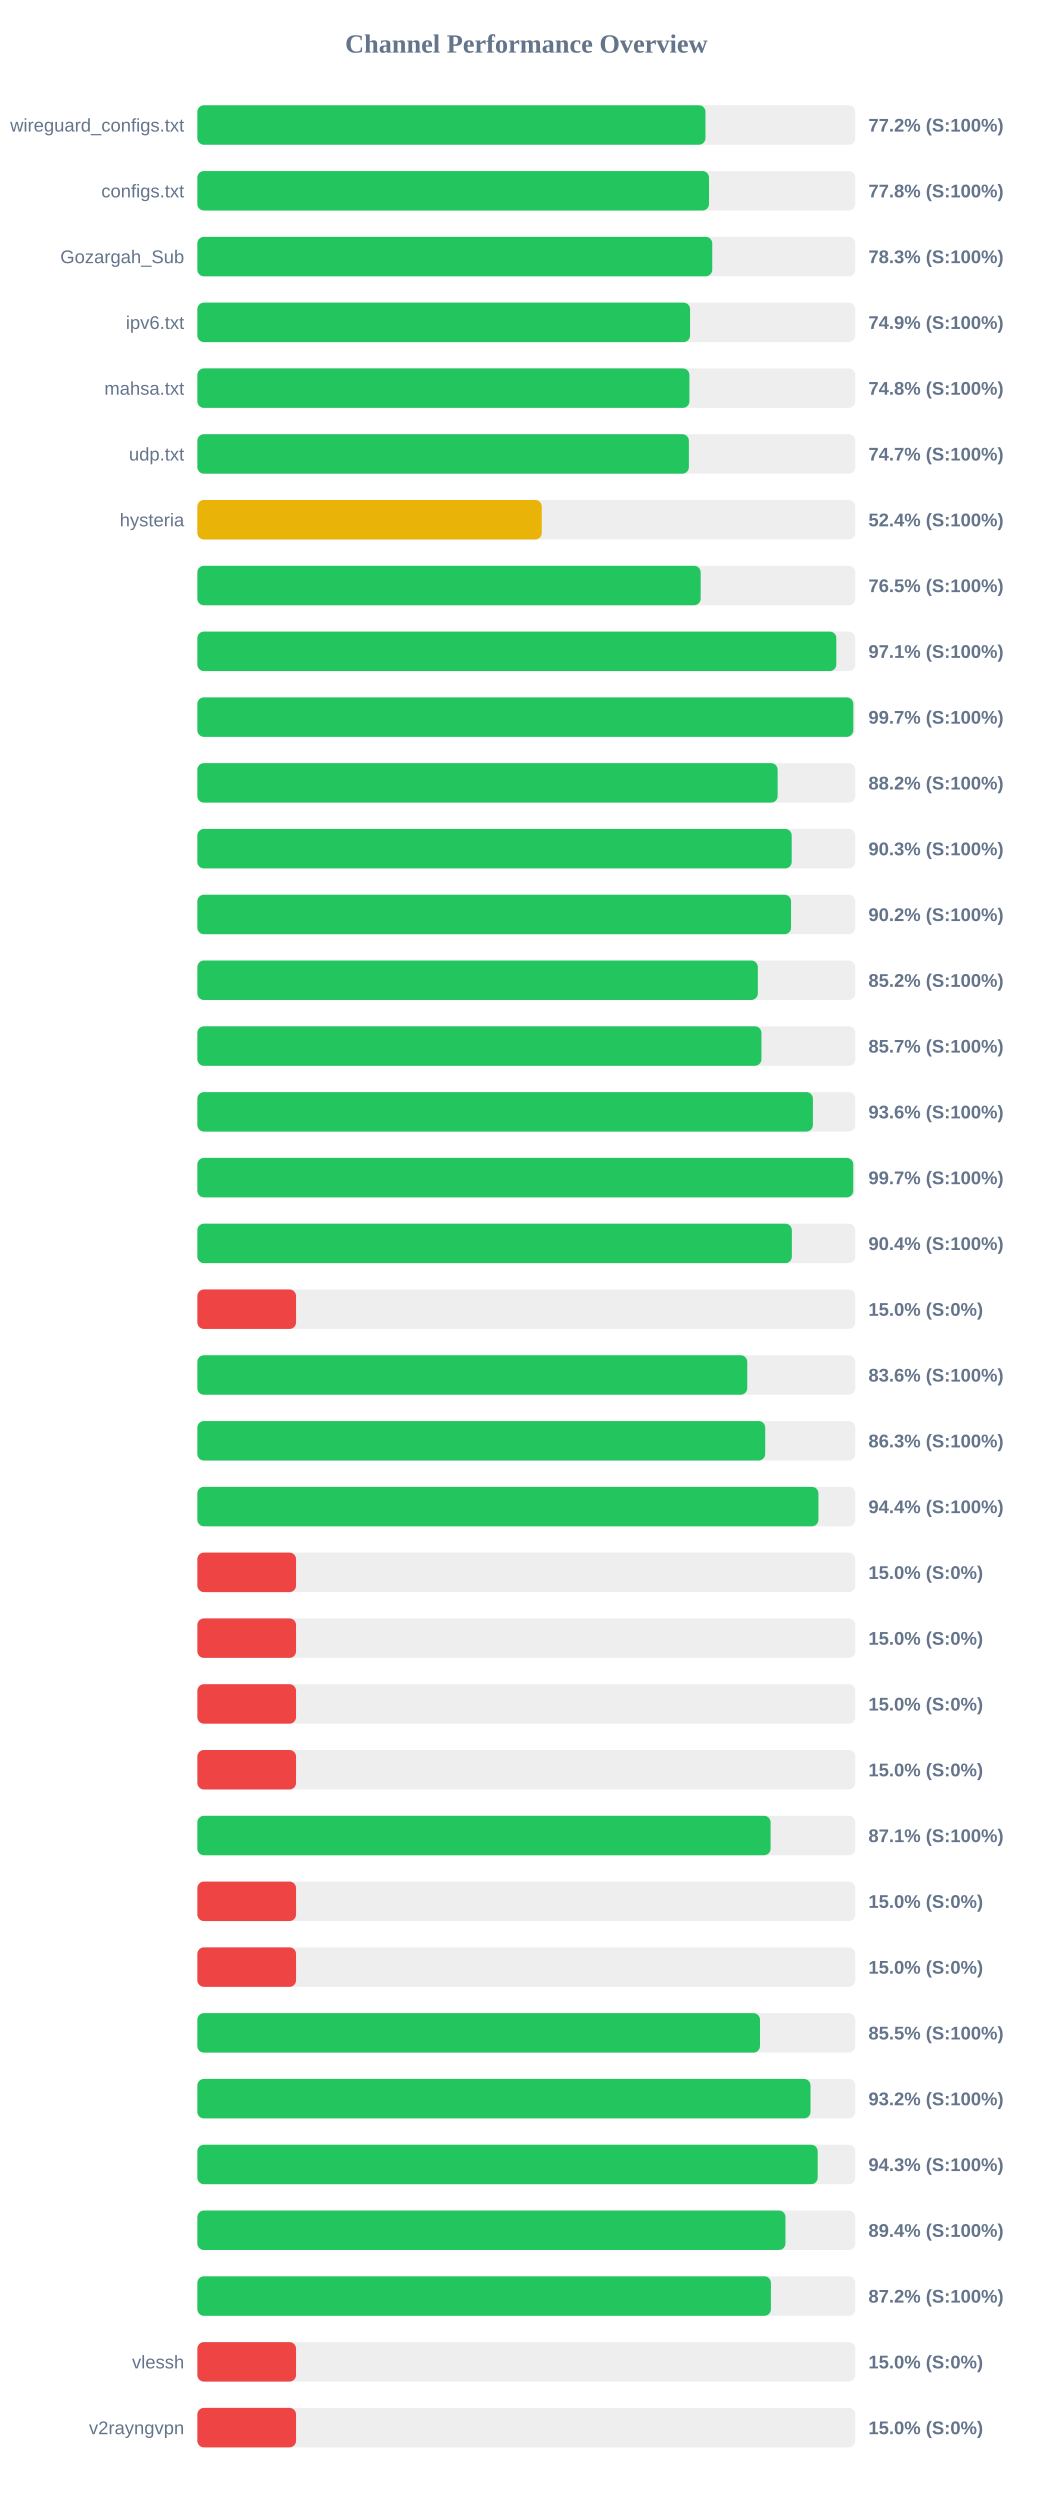
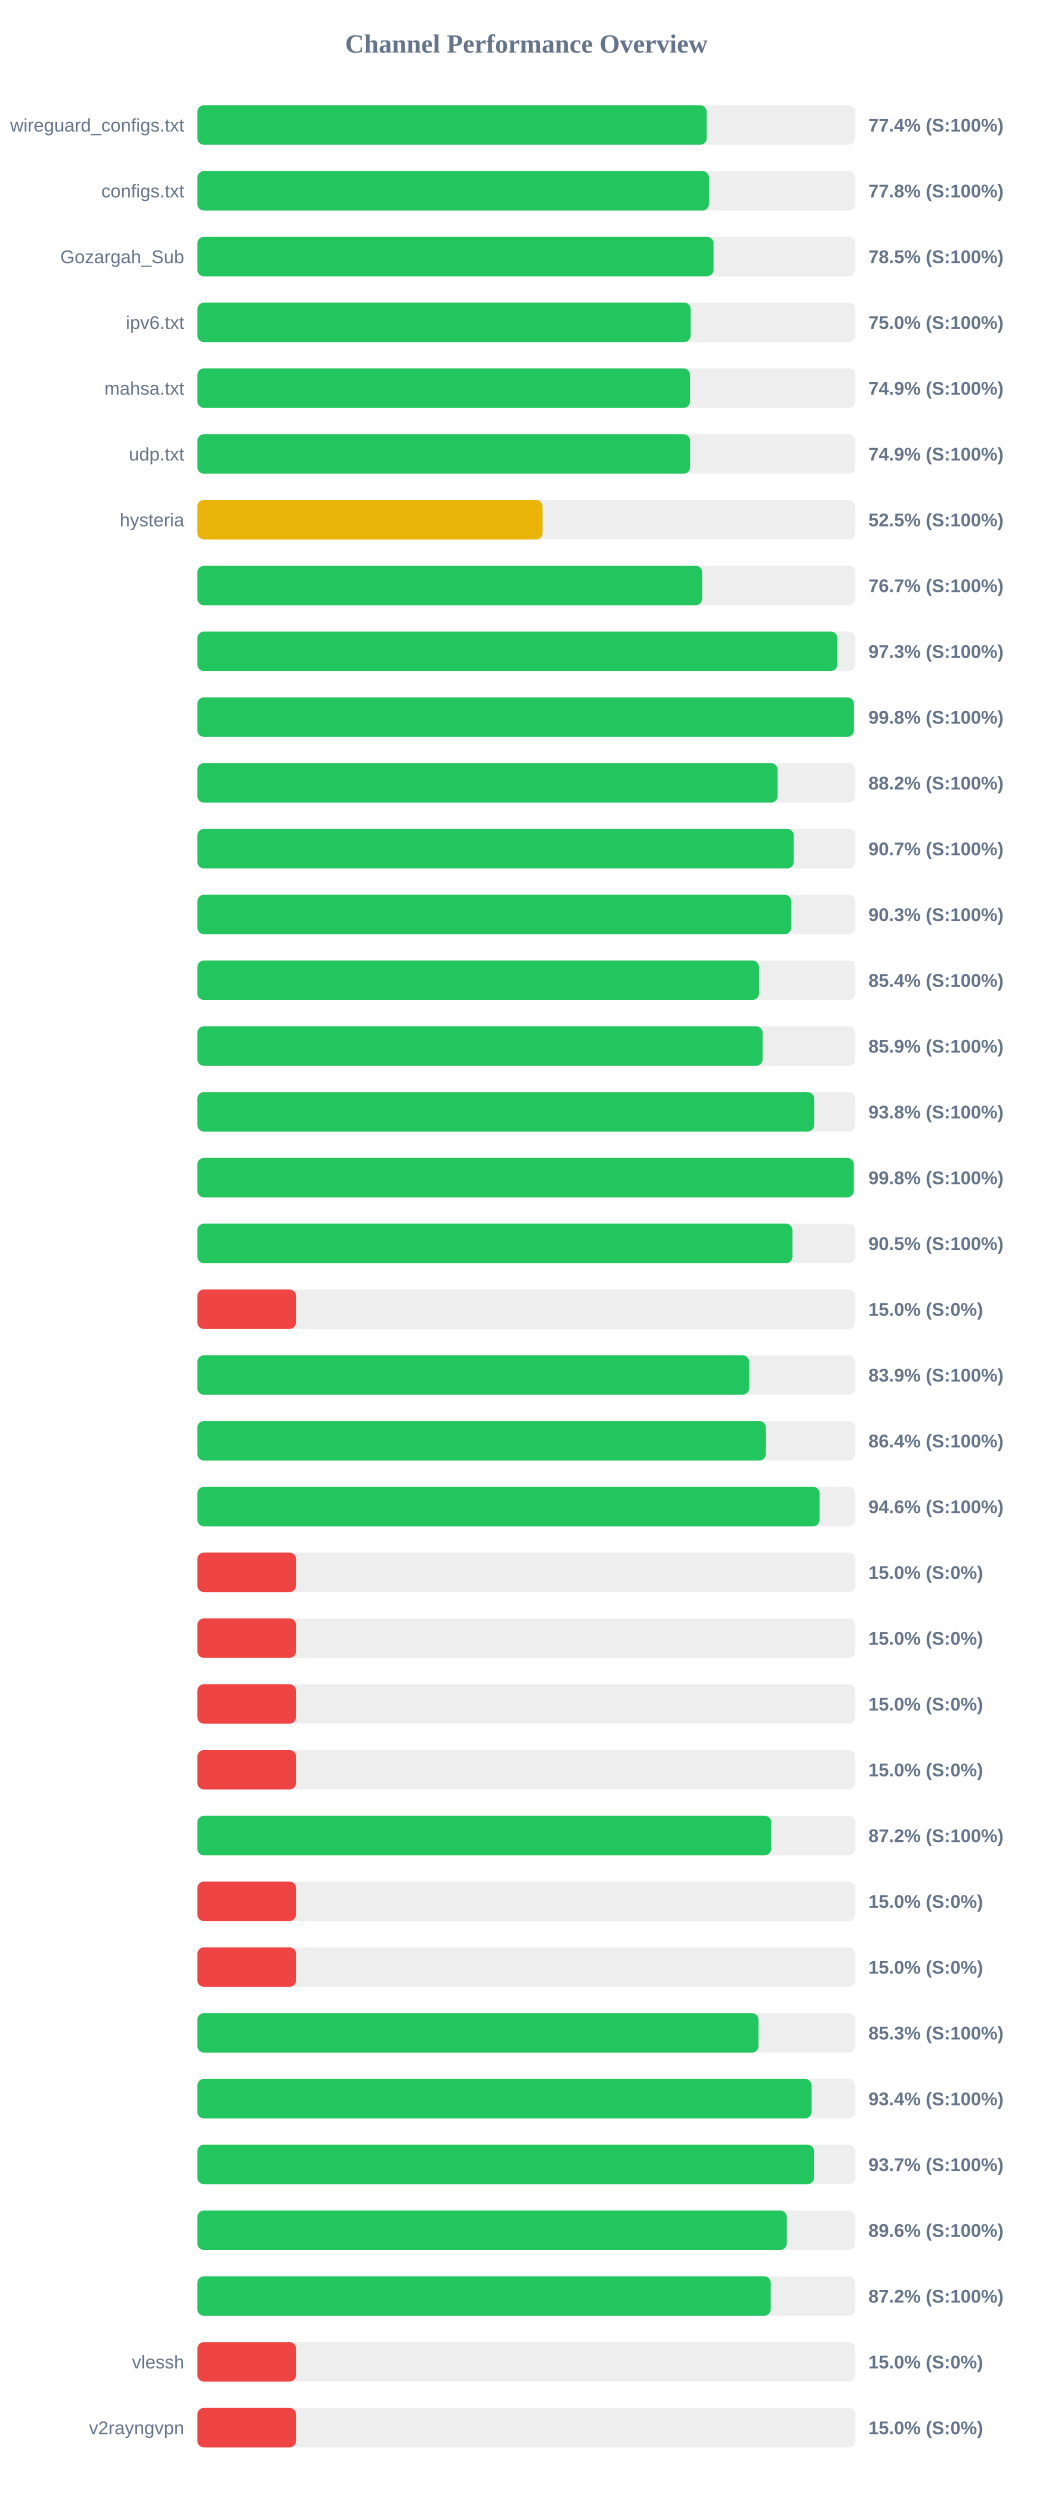
<svg xmlns="http://www.w3.org/2000/svg" width="800" height="1900" version="1.1">
  <style>
        .row { font: 14px Arial; fill: #64748b; }
        .score { font: bold 14px Arial; fill: #64748b; }
    </style>
  <text x="400" y="40" text-anchor="middle" font-size="20px" font-weight="bold" fill="#64748b">Channel Performance Overview</text>
  <rect x="150" y="80" width="500" height="30" fill="#eee" rx="5" />
-   <rect x="150" y="80" width="386.15" height="30" fill="#22c55e" rx="5" />
+   <rect x="150" y="80" width="387.1" height="30" fill="#22c55e" rx="5" />
  <text x="140" y="100" text-anchor="end" class="row">wireguard_configs.txt</text>
-   <text x="660" y="100" text-anchor="start" class="score">77.2% (S:100%)</text>
+   <text x="660" y="100" text-anchor="start" class="score">77.4% (S:100%)</text>
  <rect x="150" y="130" width="500" height="30" fill="#eee" rx="5" />
-   <rect x="150" y="130" width="388.85" height="30" fill="#22c55e" rx="5" />
+   <rect x="150" y="130" width="388.8" height="30" fill="#22c55e" rx="5" />
  <text x="140" y="150" text-anchor="end" class="row">configs.txt</text>
  <text x="660" y="150" text-anchor="start" class="score">77.8% (S:100%)</text>
  <rect x="150" y="180" width="500" height="30" fill="#eee" rx="5" />
-   <rect x="150" y="180" width="391.3" height="30" fill="#22c55e" rx="5" />
+   <rect x="150" y="180" width="392.3" height="30" fill="#22c55e" rx="5" />
  <text x="140" y="200" text-anchor="end" class="row">Gozargah_Sub</text>
-   <text x="660" y="200" text-anchor="start" class="score">78.3% (S:100%)</text>
+   <text x="660" y="200" text-anchor="start" class="score">78.5% (S:100%)</text>
  <rect x="150" y="230" width="500" height="30" fill="#eee" rx="5" />
-   <rect x="150" y="230" width="374.45" height="30" fill="#22c55e" rx="5" />
+   <rect x="150" y="230" width="374.9" height="30" fill="#22c55e" rx="5" />
  <text x="140" y="250" text-anchor="end" class="row">ipv6.txt</text>
-   <text x="660" y="250" text-anchor="start" class="score">74.9% (S:100%)</text>
+   <text x="660" y="250" text-anchor="start" class="score">75.0% (S:100%)</text>
  <rect x="150" y="280" width="500" height="30" fill="#eee" rx="5" />
-   <rect x="150" y="280" width="373.95" height="30" fill="#22c55e" rx="5" />
+   <rect x="150" y="280" width="374.45" height="30" fill="#22c55e" rx="5" />
  <text x="140" y="300" text-anchor="end" class="row">mahsa.txt</text>
-   <text x="660" y="300" text-anchor="start" class="score">74.8% (S:100%)</text>
+   <text x="660" y="300" text-anchor="start" class="score">74.9% (S:100%)</text>
  <rect x="150" y="330" width="500" height="30" fill="#eee" rx="5" />
-   <rect x="150" y="330" width="373.55" height="30" fill="#22c55e" rx="5" />
+   <rect x="150" y="330" width="374.5" height="30" fill="#22c55e" rx="5" />
  <text x="140" y="350" text-anchor="end" class="row">udp.txt</text>
-   <text x="660" y="350" text-anchor="start" class="score">74.7% (S:100%)</text>
+   <text x="660" y="350" text-anchor="start" class="score">74.9% (S:100%)</text>
  <rect x="150" y="380" width="500" height="30" fill="#eee" rx="5" />
-   <rect x="150" y="380" width="261.75" height="30" fill="#eab308" rx="5" />
+   <rect x="150" y="380" width="262.35" height="30" fill="#eab308" rx="5" />
  <text x="140" y="400" text-anchor="end" class="row">hysteria</text>
-   <text x="660" y="400" text-anchor="start" class="score">52.4% (S:100%)</text>
+   <text x="660" y="400" text-anchor="start" class="score">52.5% (S:100%)</text>
  <rect x="150" y="430" width="500" height="30" fill="#eee" rx="5" />
-   <rect x="150" y="430" width="382.5" height="30" fill="#22c55e" rx="5" />
+   <rect x="150" y="430" width="383.65" height="30" fill="#22c55e" rx="5" />
  <text x="140" y="450" text-anchor="end" class="row" />
-   <text x="660" y="450" text-anchor="start" class="score">76.5% (S:100%)</text>
+   <text x="660" y="450" text-anchor="start" class="score">76.7% (S:100%)</text>
  <rect x="150" y="480" width="500" height="30" fill="#eee" rx="5" />
-   <rect x="150" y="480" width="485.6" height="30" fill="#22c55e" rx="5" />
+   <rect x="150" y="480" width="486.35" height="30" fill="#22c55e" rx="5" />
  <text x="140" y="500" text-anchor="end" class="row" />
-   <text x="660" y="500" text-anchor="start" class="score">97.1% (S:100%)</text>
+   <text x="660" y="500" text-anchor="start" class="score">97.3% (S:100%)</text>
  <rect x="150" y="530" width="500" height="30" fill="#eee" rx="5" />
-   <rect x="150" y="530" width="498.5" height="30" fill="#22c55e" rx="5" />
+   <rect x="150" y="530" width="498.95" height="30" fill="#22c55e" rx="5" />
  <text x="140" y="550" text-anchor="end" class="row" />
-   <text x="660" y="550" text-anchor="start" class="score">99.7% (S:100%)</text>
+   <text x="660" y="550" text-anchor="start" class="score">99.8% (S:100%)</text>
  <rect x="150" y="580" width="500" height="30" fill="#eee" rx="5" />
-   <rect x="150" y="580" width="441.0" height="30" fill="#22c55e" rx="5" />
+   <rect x="150" y="580" width="440.95" height="30" fill="#22c55e" rx="5" />
  <text x="140" y="600" text-anchor="end" class="row" />
  <text x="660" y="600" text-anchor="start" class="score">88.2% (S:100%)</text>
  <rect x="150" y="630" width="500" height="30" fill="#eee" rx="5" />
-   <rect x="150" y="630" width="451.7" height="30" fill="#22c55e" rx="5" />
+   <rect x="150" y="630" width="453.25" height="30" fill="#22c55e" rx="5" />
  <text x="140" y="650" text-anchor="end" class="row" />
-   <text x="660" y="650" text-anchor="start" class="score">90.3% (S:100%)</text>
+   <text x="660" y="650" text-anchor="start" class="score">90.7% (S:100%)</text>
  <rect x="150" y="680" width="500" height="30" fill="#eee" rx="5" />
-   <rect x="150" y="680" width="451.2" height="30" fill="#22c55e" rx="5" />
+   <rect x="150" y="680" width="451.3" height="30" fill="#22c55e" rx="5" />
  <text x="140" y="700" text-anchor="end" class="row" />
-   <text x="660" y="700" text-anchor="start" class="score">90.2% (S:100%)</text>
+   <text x="660" y="700" text-anchor="start" class="score">90.3% (S:100%)</text>
  <rect x="150" y="730" width="500" height="30" fill="#eee" rx="5" />
-   <rect x="150" y="730" width="425.95" height="30" fill="#22c55e" rx="5" />
+   <rect x="150" y="730" width="426.8" height="30" fill="#22c55e" rx="5" />
  <text x="140" y="750" text-anchor="end" class="row" />
-   <text x="660" y="750" text-anchor="start" class="score">85.2% (S:100%)</text>
+   <text x="660" y="750" text-anchor="start" class="score">85.4% (S:100%)</text>
  <rect x="150" y="780" width="500" height="30" fill="#eee" rx="5" />
-   <rect x="150" y="780" width="428.7" height="30" fill="#22c55e" rx="5" />
+   <rect x="150" y="780" width="429.6" height="30" fill="#22c55e" rx="5" />
  <text x="140" y="800" text-anchor="end" class="row" />
-   <text x="660" y="800" text-anchor="start" class="score">85.7% (S:100%)</text>
+   <text x="660" y="800" text-anchor="start" class="score">85.9% (S:100%)</text>
  <rect x="150" y="830" width="500" height="30" fill="#eee" rx="5" />
-   <rect x="150" y="830" width="467.8" height="30" fill="#22c55e" rx="5" />
+   <rect x="150" y="830" width="468.75" height="30" fill="#22c55e" rx="5" />
  <text x="140" y="850" text-anchor="end" class="row" />
-   <text x="660" y="850" text-anchor="start" class="score">93.6% (S:100%)</text>
+   <text x="660" y="850" text-anchor="start" class="score">93.8% (S:100%)</text>
  <rect x="150" y="880" width="500" height="30" fill="#eee" rx="5" />
-   <rect x="150" y="880" width="498.45" height="30" fill="#22c55e" rx="5" />
+   <rect x="150" y="880" width="498.85" height="30" fill="#22c55e" rx="5" />
  <text x="140" y="900" text-anchor="end" class="row" />
-   <text x="660" y="900" text-anchor="start" class="score">99.7% (S:100%)</text>
+   <text x="660" y="900" text-anchor="start" class="score">99.8% (S:100%)</text>
  <rect x="150" y="930" width="500" height="30" fill="#eee" rx="5" />
-   <rect x="150" y="930" width="451.8" height="30" fill="#22c55e" rx="5" />
+   <rect x="150" y="930" width="452.25" height="30" fill="#22c55e" rx="5" />
  <text x="140" y="950" text-anchor="end" class="row" />
-   <text x="660" y="950" text-anchor="start" class="score">90.4% (S:100%)</text>
+   <text x="660" y="950" text-anchor="start" class="score">90.5% (S:100%)</text>
  <rect x="150" y="980" width="500" height="30" fill="#eee" rx="5" />
  <rect x="150" y="980" width="75.0" height="30" fill="#ef4444" rx="5" />
  <text x="140" y="1000" text-anchor="end" class="row" />
  <text x="660" y="1000" text-anchor="start" class="score">15.0% (S:0%)</text>
  <rect x="150" y="1030" width="500" height="30" fill="#eee" rx="5" />
-   <rect x="150" y="1030" width="417.9" height="30" fill="#22c55e" rx="5" />
+   <rect x="150" y="1030" width="419.35" height="30" fill="#22c55e" rx="5" />
  <text x="140" y="1050" text-anchor="end" class="row" />
-   <text x="660" y="1050" text-anchor="start" class="score">83.6% (S:100%)</text>
+   <text x="660" y="1050" text-anchor="start" class="score">83.9% (S:100%)</text>
  <rect x="150" y="1080" width="500" height="30" fill="#eee" rx="5" />
-   <rect x="150" y="1080" width="431.55" height="30" fill="#22c55e" rx="5" />
+   <rect x="150" y="1080" width="432.05" height="30" fill="#22c55e" rx="5" />
  <text x="140" y="1100" text-anchor="end" class="row" />
-   <text x="660" y="1100" text-anchor="start" class="score">86.3% (S:100%)</text>
+   <text x="660" y="1100" text-anchor="start" class="score">86.4% (S:100%)</text>
  <rect x="150" y="1130" width="500" height="30" fill="#eee" rx="5" />
-   <rect x="150" y="1130" width="472.0" height="30" fill="#22c55e" rx="5" />
+   <rect x="150" y="1130" width="472.9" height="30" fill="#22c55e" rx="5" />
  <text x="140" y="1150" text-anchor="end" class="row" />
-   <text x="660" y="1150" text-anchor="start" class="score">94.4% (S:100%)</text>
+   <text x="660" y="1150" text-anchor="start" class="score">94.6% (S:100%)</text>
  <rect x="150" y="1180" width="500" height="30" fill="#eee" rx="5" />
  <rect x="150" y="1180" width="75.0" height="30" fill="#ef4444" rx="5" />
  <text x="140" y="1200" text-anchor="end" class="row" />
  <text x="660" y="1200" text-anchor="start" class="score">15.0% (S:0%)</text>
  <rect x="150" y="1230" width="500" height="30" fill="#eee" rx="5" />
  <rect x="150" y="1230" width="75.0" height="30" fill="#ef4444" rx="5" />
  <text x="140" y="1250" text-anchor="end" class="row" />
  <text x="660" y="1250" text-anchor="start" class="score">15.0% (S:0%)</text>
  <rect x="150" y="1280" width="500" height="30" fill="#eee" rx="5" />
  <rect x="150" y="1280" width="75.0" height="30" fill="#ef4444" rx="5" />
  <text x="140" y="1300" text-anchor="end" class="row" />
  <text x="660" y="1300" text-anchor="start" class="score">15.0% (S:0%)</text>
  <rect x="150" y="1330" width="500" height="30" fill="#eee" rx="5" />
  <rect x="150" y="1330" width="75.0" height="30" fill="#ef4444" rx="5" />
  <text x="140" y="1350" text-anchor="end" class="row" />
  <text x="660" y="1350" text-anchor="start" class="score">15.0% (S:0%)</text>
  <rect x="150" y="1380" width="500" height="30" fill="#eee" rx="5" />
-   <rect x="150" y="1380" width="435.65" height="30" fill="#22c55e" rx="5" />
+   <rect x="150" y="1380" width="436.15" height="30" fill="#22c55e" rx="5" />
  <text x="140" y="1400" text-anchor="end" class="row" />
-   <text x="660" y="1400" text-anchor="start" class="score">87.1% (S:100%)</text>
+   <text x="660" y="1400" text-anchor="start" class="score">87.2% (S:100%)</text>
  <rect x="150" y="1430" width="500" height="30" fill="#eee" rx="5" />
  <rect x="150" y="1430" width="75.0" height="30" fill="#ef4444" rx="5" />
  <text x="140" y="1450" text-anchor="end" class="row" />
  <text x="660" y="1450" text-anchor="start" class="score">15.0% (S:0%)</text>
  <rect x="150" y="1480" width="500" height="30" fill="#eee" rx="5" />
  <rect x="150" y="1480" width="75.0" height="30" fill="#ef4444" rx="5" />
  <text x="140" y="1500" text-anchor="end" class="row" />
  <text x="660" y="1500" text-anchor="start" class="score">15.0% (S:0%)</text>
  <rect x="150" y="1530" width="500" height="30" fill="#eee" rx="5" />
-   <rect x="150" y="1530" width="427.6" height="30" fill="#22c55e" rx="5" />
+   <rect x="150" y="1530" width="426.45" height="30" fill="#22c55e" rx="5" />
  <text x="140" y="1550" text-anchor="end" class="row" />
-   <text x="660" y="1550" text-anchor="start" class="score">85.5% (S:100%)</text>
+   <text x="660" y="1550" text-anchor="start" class="score">85.3% (S:100%)</text>
  <rect x="150" y="1580" width="500" height="30" fill="#eee" rx="5" />
-   <rect x="150" y="1580" width="466.0" height="30" fill="#22c55e" rx="5" />
+   <rect x="150" y="1580" width="466.8" height="30" fill="#22c55e" rx="5" />
  <text x="140" y="1600" text-anchor="end" class="row" />
-   <text x="660" y="1600" text-anchor="start" class="score">93.2% (S:100%)</text>
+   <text x="660" y="1600" text-anchor="start" class="score">93.4% (S:100%)</text>
  <rect x="150" y="1630" width="500" height="30" fill="#eee" rx="5" />
-   <rect x="150" y="1630" width="471.45" height="30" fill="#22c55e" rx="5" />
+   <rect x="150" y="1630" width="468.7" height="30" fill="#22c55e" rx="5" />
  <text x="140" y="1650" text-anchor="end" class="row" />
-   <text x="660" y="1650" text-anchor="start" class="score">94.3% (S:100%)</text>
+   <text x="660" y="1650" text-anchor="start" class="score">93.7% (S:100%)</text>
  <rect x="150" y="1680" width="500" height="30" fill="#eee" rx="5" />
-   <rect x="150" y="1680" width="446.95" height="30" fill="#22c55e" rx="5" />
+   <rect x="150" y="1680" width="447.95" height="30" fill="#22c55e" rx="5" />
  <text x="140" y="1700" text-anchor="end" class="row" />
-   <text x="660" y="1700" text-anchor="start" class="score">89.4% (S:100%)</text>
+   <text x="660" y="1700" text-anchor="start" class="score">89.6% (S:100%)</text>
  <rect x="150" y="1730" width="500" height="30" fill="#eee" rx="5" />
-   <rect x="150" y="1730" width="435.9" height="30" fill="#22c55e" rx="5" />
+   <rect x="150" y="1730" width="435.75" height="30" fill="#22c55e" rx="5" />
  <text x="140" y="1750" text-anchor="end" class="row" />
  <text x="660" y="1750" text-anchor="start" class="score">87.2% (S:100%)</text>
  <rect x="150" y="1780" width="500" height="30" fill="#eee" rx="5" />
  <rect x="150" y="1780" width="75.0" height="30" fill="#ef4444" rx="5" />
  <text x="140" y="1800" text-anchor="end" class="row">vlessh</text>
  <text x="660" y="1800" text-anchor="start" class="score">15.0% (S:0%)</text>
  <rect x="150" y="1830" width="500" height="30" fill="#eee" rx="5" />
  <rect x="150" y="1830" width="75.0" height="30" fill="#ef4444" rx="5" />
  <text x="140" y="1850" text-anchor="end" class="row">v2rayngvpn</text>
  <text x="660" y="1850" text-anchor="start" class="score">15.0% (S:0%)</text>
</svg>
